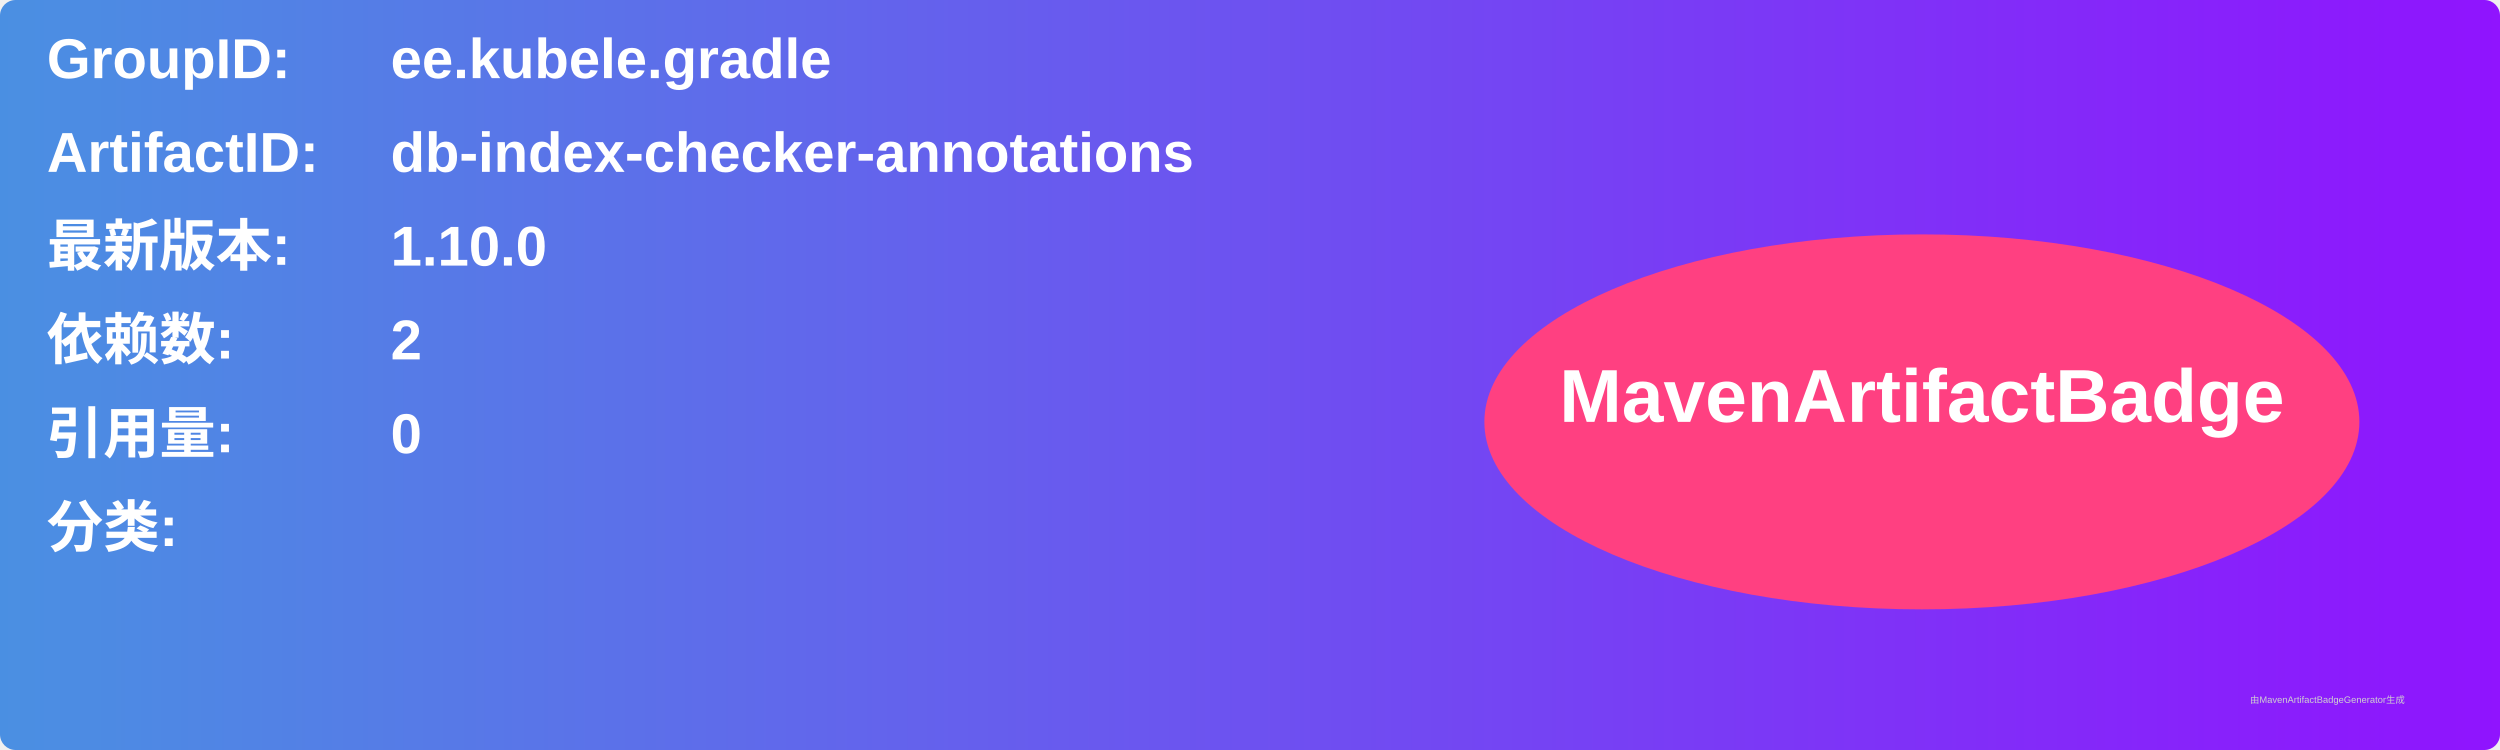
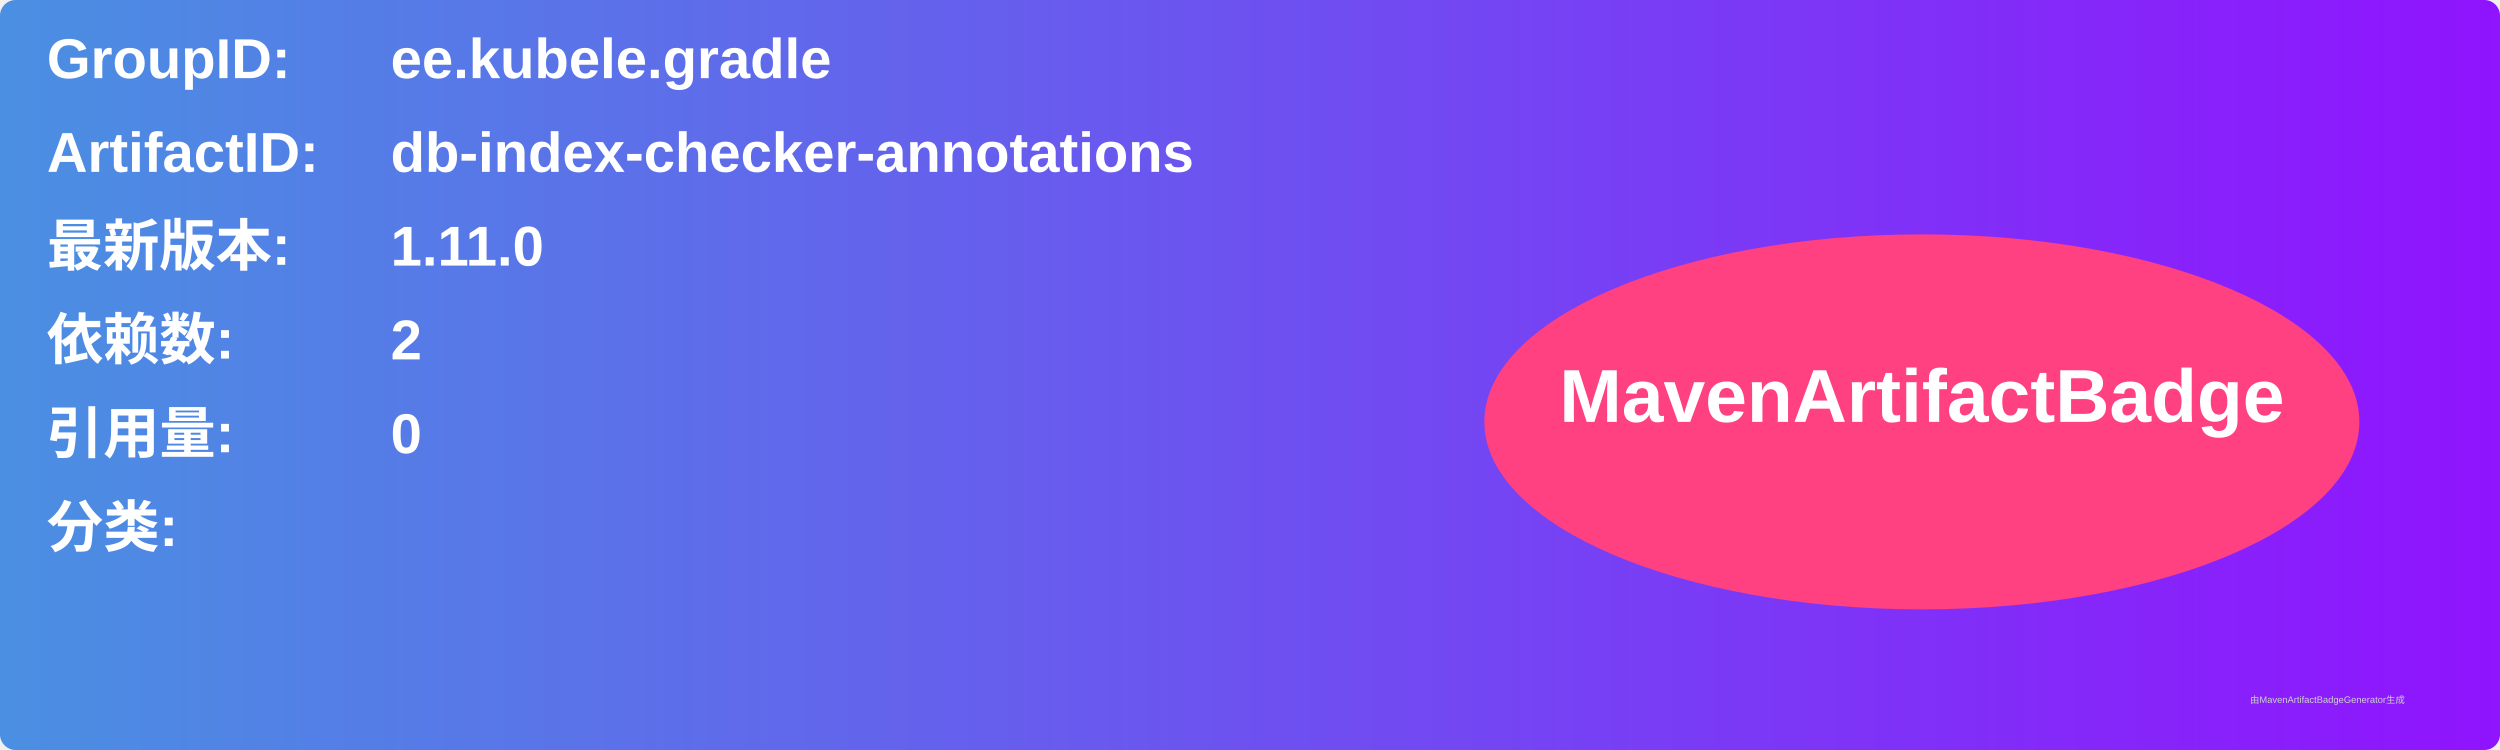
<svg xmlns="http://www.w3.org/2000/svg" width="800" height="240" viewBox="0 0 800 240">
  <linearGradient id="grad" x1="0%" y1="0%" x2="100%" y2="0%">
    <stop offset="0%" stop-color="#4a90e2" />
    <stop offset="100%" stop-color="#9013fe" />
  </linearGradient>
  <rect width="100%" height="100%" rx="5" ry="5" fill="url(#grad)" />
  <g transform="translate(15, 15)">
    <text x="0" y="10" font-family="Arial" font-size="18" fill="white" font-weight="bold" width="260">GroupID:</text>
    <text x="110" y="10" font-family="Arial" font-size="18" fill="white" font-weight="bold" width="460">ee.kubele.gradle</text>
    <text x="0" y="40" font-family="Arial" font-size="18" fill="white" font-weight="bold" width="260">ArtifactID:</text>
    <text x="110" y="40" font-family="Arial" font-size="18" fill="white" font-weight="bold" width="460">db-index-checker-annotations</text>
    <text x="0" y="70" font-family="Arial" font-size="18" fill="white" font-weight="bold">最新版本:</text>
    <text x="110" y="70" font-family="Arial" font-size="18" fill="white" font-weight="bold">
-       <tspan font-weight="bold">1.10.0</tspan>
+       <tspan font-weight="bold">1.11.0</tspan>
    </text>
    <text x="0" y="100" font-family="Arial" font-size="18" fill="white" font-weight="bold">依赖数: </text>
    <text x="110" y="100" font-family="Arial" font-size="18" fill="white">
      <tspan font-weight="bold">2</tspan>
    </text>
    <text x="0" y="130" font-family="Arial" font-size="18" fill="white" font-weight="bold">引用量: </text>
    <text x="110" y="130" font-family="Arial" font-size="18" fill="white">
      <tspan font-weight="bold">0</tspan>
    </text>
    <text x="0" y="160" font-family="Arial" font-size="18" fill="white" font-weight="bold">分类:</text>
    <text x="10" y="190" font-family="Arial" font-size="10" fill="white">
      <tspan font-weight="bold" />
    </text>
    <ellipse cx="600" cy="120" rx="140" ry="60" fill="#ff4081" />
    <text x="600" y="120" text-anchor="middle" font-family="Arial" font-size="24" fill="white" font-weight="bold">MavenArtifactBadge</text>
  </g>
  <text x="720" y="225" font-family="Arial" font-size="3" fill="#d0d0d0">由MavenArtifactBadgeGenerator生成</text>
</svg>
